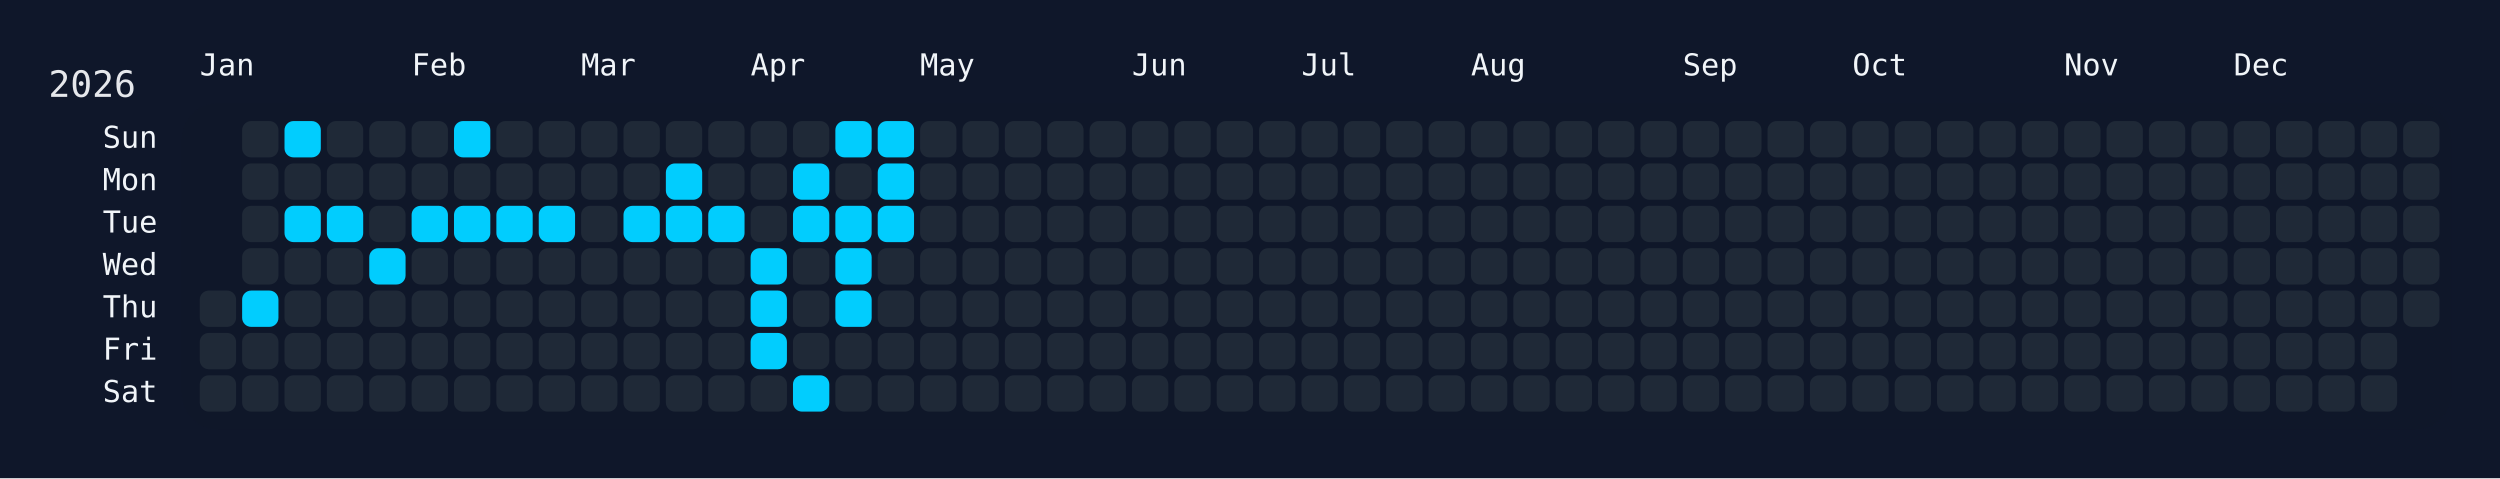
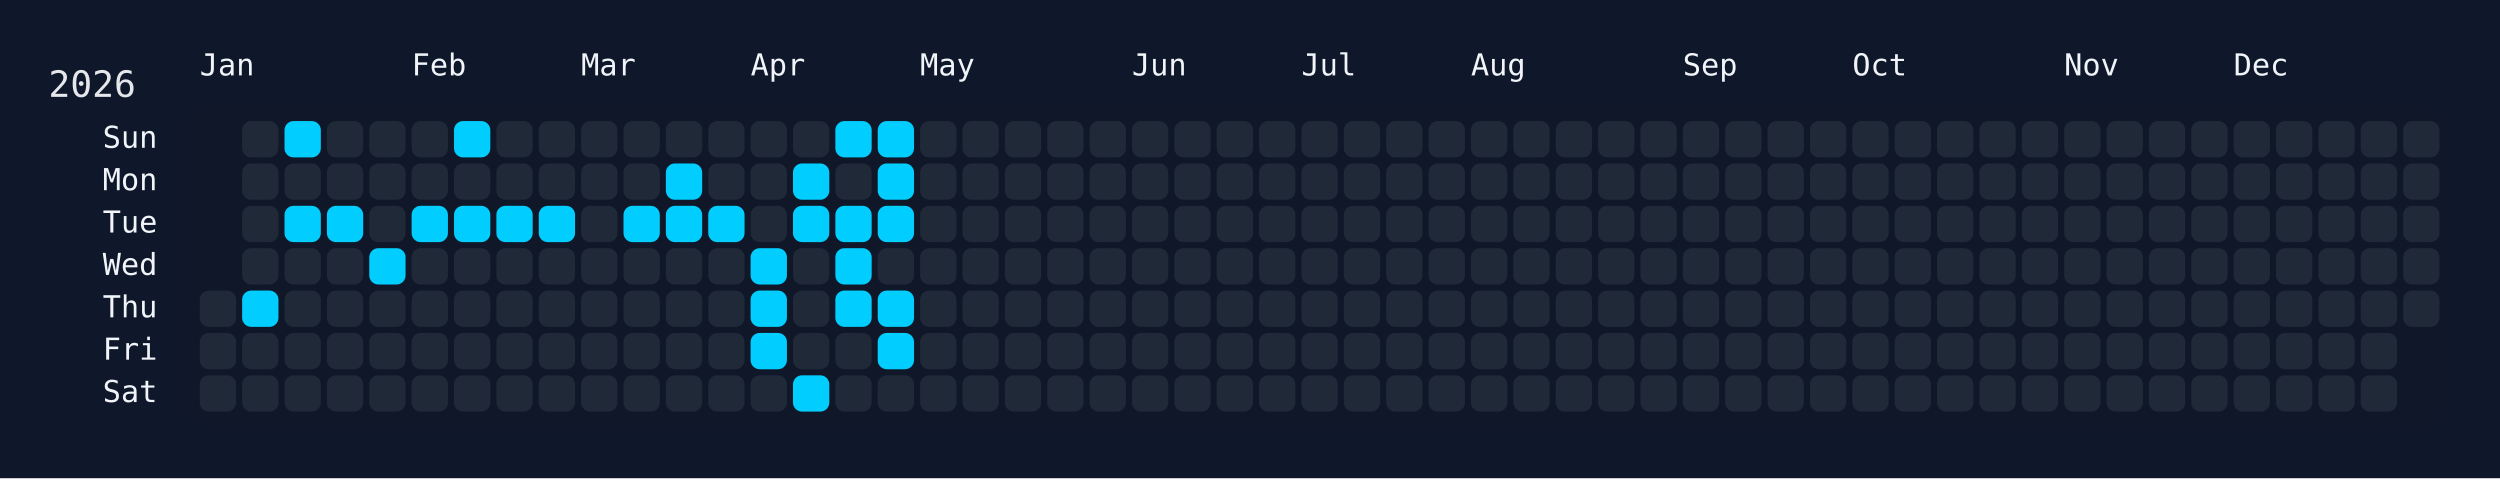
<svg xmlns="http://www.w3.org/2000/svg" width="826" height="158" viewBox="0 0 826 158">
  <rect width="826" height="158" fill="#0f172a" />
  <rect x="60" y="34" width="750" height="108" rx="12" ry="12" fill="rgba(15, 23, 42, 0.8)" />
  <text x="16" y="32" font-size="12" fill="#e5e7eb" font-family="JetBrains Mono, ui-monospace, SFMono-Regular, Menlo, Monaco, Consolas, monospace">2026</text>
  <text x="66" y="18" font-size="10" fill="#f1f5f9" font-family="JetBrains Mono, ui-monospace, SFMono-Regular, Menlo, Monaco, Consolas, monospace" dominant-baseline="hanging">Jan</text>
  <text x="136" y="18" font-size="10" fill="#f1f5f9" font-family="JetBrains Mono, ui-monospace, SFMono-Regular, Menlo, Monaco, Consolas, monospace" dominant-baseline="hanging">Feb</text>
  <text x="192" y="18" font-size="10" fill="#f1f5f9" font-family="JetBrains Mono, ui-monospace, SFMono-Regular, Menlo, Monaco, Consolas, monospace" dominant-baseline="hanging">Mar</text>
  <text x="248" y="18" font-size="10" fill="#f1f5f9" font-family="JetBrains Mono, ui-monospace, SFMono-Regular, Menlo, Monaco, Consolas, monospace" dominant-baseline="hanging">Apr</text>
  <text x="304" y="18" font-size="10" fill="#f1f5f9" font-family="JetBrains Mono, ui-monospace, SFMono-Regular, Menlo, Monaco, Consolas, monospace" dominant-baseline="hanging">May</text>
  <text x="374" y="18" font-size="10" fill="#f1f5f9" font-family="JetBrains Mono, ui-monospace, SFMono-Regular, Menlo, Monaco, Consolas, monospace" dominant-baseline="hanging">Jun</text>
  <text x="430" y="18" font-size="10" fill="#f1f5f9" font-family="JetBrains Mono, ui-monospace, SFMono-Regular, Menlo, Monaco, Consolas, monospace" dominant-baseline="hanging">Jul</text>
  <text x="486" y="18" font-size="10" fill="#f1f5f9" font-family="JetBrains Mono, ui-monospace, SFMono-Regular, Menlo, Monaco, Consolas, monospace" dominant-baseline="hanging">Aug</text>
  <text x="556" y="18" font-size="10" fill="#f1f5f9" font-family="JetBrains Mono, ui-monospace, SFMono-Regular, Menlo, Monaco, Consolas, monospace" dominant-baseline="hanging">Sep</text>
  <text x="612" y="18" font-size="10" fill="#f1f5f9" font-family="JetBrains Mono, ui-monospace, SFMono-Regular, Menlo, Monaco, Consolas, monospace" dominant-baseline="hanging">Oct</text>
  <text x="682" y="18" font-size="10" fill="#f1f5f9" font-family="JetBrains Mono, ui-monospace, SFMono-Regular, Menlo, Monaco, Consolas, monospace" dominant-baseline="hanging">Nov</text>
  <text x="738" y="18" font-size="10" fill="#f1f5f9" font-family="JetBrains Mono, ui-monospace, SFMono-Regular, Menlo, Monaco, Consolas, monospace" dominant-baseline="hanging">Dec</text>
  <text x="52" y="46.0" font-size="10" fill="#f1f5f9" font-family="JetBrains Mono, ui-monospace, SFMono-Regular, Menlo, Monaco, Consolas, monospace" text-anchor="end" dominant-baseline="middle">Sun</text>
  <text x="52" y="60.0" font-size="10" fill="#f1f5f9" font-family="JetBrains Mono, ui-monospace, SFMono-Regular, Menlo, Monaco, Consolas, monospace" text-anchor="end" dominant-baseline="middle">Mon</text>
  <text x="52" y="74.0" font-size="10" fill="#f1f5f9" font-family="JetBrains Mono, ui-monospace, SFMono-Regular, Menlo, Monaco, Consolas, monospace" text-anchor="end" dominant-baseline="middle">Tue</text>
  <text x="52" y="88.0" font-size="10" fill="#f1f5f9" font-family="JetBrains Mono, ui-monospace, SFMono-Regular, Menlo, Monaco, Consolas, monospace" text-anchor="end" dominant-baseline="middle">Wed</text>
  <text x="52" y="102.0" font-size="10" fill="#f1f5f9" font-family="JetBrains Mono, ui-monospace, SFMono-Regular, Menlo, Monaco, Consolas, monospace" text-anchor="end" dominant-baseline="middle">Thu</text>
  <text x="52" y="116.0" font-size="10" fill="#f1f5f9" font-family="JetBrains Mono, ui-monospace, SFMono-Regular, Menlo, Monaco, Consolas, monospace" text-anchor="end" dominant-baseline="middle">Fri</text>
  <text x="52" y="130.0" font-size="10" fill="#f1f5f9" font-family="JetBrains Mono, ui-monospace, SFMono-Regular, Menlo, Monaco, Consolas, monospace" text-anchor="end" dominant-baseline="middle">Sat</text>
  <g transform="translate(66,40)">
    <rect x="0" y="56" width="12" height="12" rx="3" ry="3" fill="#1f2937" data-date="2026-01-01" />
    <rect x="0" y="70" width="12" height="12" rx="3" ry="3" fill="#1f2937" data-date="2026-01-02" />
    <rect x="0" y="84" width="12" height="12" rx="3" ry="3" fill="#1f2937" data-date="2026-01-03" />
    <rect x="14" y="0" width="12" height="12" rx="3" ry="3" fill="#1f2937" data-date="2026-01-04" />
    <rect x="14" y="14" width="12" height="12" rx="3" ry="3" fill="#1f2937" data-date="2026-01-05" />
    <rect x="14" y="28" width="12" height="12" rx="3" ry="3" fill="#1f2937" data-date="2026-01-06" />
    <rect x="14" y="42" width="12" height="12" rx="3" ry="3" fill="#1f2937" data-date="2026-01-07" />
    <rect x="14" y="56" width="12" height="12" rx="3" ry="3" fill="#01cdfe" data-date="2026-01-08" />
    <rect x="14" y="70" width="12" height="12" rx="3" ry="3" fill="#1f2937" data-date="2026-01-09" />
    <rect x="14" y="84" width="12" height="12" rx="3" ry="3" fill="#1f2937" data-date="2026-01-10" />
    <rect x="28" y="0" width="12" height="12" rx="3" ry="3" fill="#01cdfe" data-date="2026-01-11" />
    <rect x="28" y="14" width="12" height="12" rx="3" ry="3" fill="#1f2937" data-date="2026-01-12" />
    <rect x="28" y="28" width="12" height="12" rx="3" ry="3" fill="#01cdfe" data-date="2026-01-13" />
    <rect x="28" y="42" width="12" height="12" rx="3" ry="3" fill="#1f2937" data-date="2026-01-14" />
    <rect x="28" y="56" width="12" height="12" rx="3" ry="3" fill="#1f2937" data-date="2026-01-15" />
    <rect x="28" y="70" width="12" height="12" rx="3" ry="3" fill="#1f2937" data-date="2026-01-16" />
    <rect x="28" y="84" width="12" height="12" rx="3" ry="3" fill="#1f2937" data-date="2026-01-17" />
    <rect x="42" y="0" width="12" height="12" rx="3" ry="3" fill="#1f2937" data-date="2026-01-18" />
    <rect x="42" y="14" width="12" height="12" rx="3" ry="3" fill="#1f2937" data-date="2026-01-19" />
    <rect x="42" y="28" width="12" height="12" rx="3" ry="3" fill="#01cdfe" data-date="2026-01-20" />
    <rect x="42" y="42" width="12" height="12" rx="3" ry="3" fill="#1f2937" data-date="2026-01-21" />
    <rect x="42" y="56" width="12" height="12" rx="3" ry="3" fill="#1f2937" data-date="2026-01-22" />
    <rect x="42" y="70" width="12" height="12" rx="3" ry="3" fill="#1f2937" data-date="2026-01-23" />
    <rect x="42" y="84" width="12" height="12" rx="3" ry="3" fill="#1f2937" data-date="2026-01-24" />
    <rect x="56" y="0" width="12" height="12" rx="3" ry="3" fill="#1f2937" data-date="2026-01-25" />
    <rect x="56" y="14" width="12" height="12" rx="3" ry="3" fill="#1f2937" data-date="2026-01-26" />
    <rect x="56" y="28" width="12" height="12" rx="3" ry="3" fill="#1f2937" data-date="2026-01-27" />
    <rect x="56" y="42" width="12" height="12" rx="3" ry="3" fill="#01cdfe" data-date="2026-01-28" />
    <rect x="56" y="56" width="12" height="12" rx="3" ry="3" fill="#1f2937" data-date="2026-01-29" />
    <rect x="56" y="70" width="12" height="12" rx="3" ry="3" fill="#1f2937" data-date="2026-01-30" />
    <rect x="56" y="84" width="12" height="12" rx="3" ry="3" fill="#1f2937" data-date="2026-01-31" />
    <rect x="70" y="0" width="12" height="12" rx="3" ry="3" fill="#1f2937" data-date="2026-02-01" />
    <rect x="70" y="14" width="12" height="12" rx="3" ry="3" fill="#1f2937" data-date="2026-02-02" />
    <rect x="70" y="28" width="12" height="12" rx="3" ry="3" fill="#01cdfe" data-date="2026-02-03" />
    <rect x="70" y="42" width="12" height="12" rx="3" ry="3" fill="#1f2937" data-date="2026-02-04" />
    <rect x="70" y="56" width="12" height="12" rx="3" ry="3" fill="#1f2937" data-date="2026-02-05" />
    <rect x="70" y="70" width="12" height="12" rx="3" ry="3" fill="#1f2937" data-date="2026-02-06" />
    <rect x="70" y="84" width="12" height="12" rx="3" ry="3" fill="#1f2937" data-date="2026-02-07" />
    <rect x="84" y="0" width="12" height="12" rx="3" ry="3" fill="#01cdfe" data-date="2026-02-08" />
    <rect x="84" y="14" width="12" height="12" rx="3" ry="3" fill="#1f2937" data-date="2026-02-09" />
    <rect x="84" y="28" width="12" height="12" rx="3" ry="3" fill="#01cdfe" data-date="2026-02-10" />
    <rect x="84" y="42" width="12" height="12" rx="3" ry="3" fill="#1f2937" data-date="2026-02-11" />
    <rect x="84" y="56" width="12" height="12" rx="3" ry="3" fill="#1f2937" data-date="2026-02-12" />
    <rect x="84" y="70" width="12" height="12" rx="3" ry="3" fill="#1f2937" data-date="2026-02-13" />
    <rect x="84" y="84" width="12" height="12" rx="3" ry="3" fill="#1f2937" data-date="2026-02-14" />
    <rect x="98" y="0" width="12" height="12" rx="3" ry="3" fill="#1f2937" data-date="2026-02-15" />
    <rect x="98" y="14" width="12" height="12" rx="3" ry="3" fill="#1f2937" data-date="2026-02-16" />
    <rect x="98" y="28" width="12" height="12" rx="3" ry="3" fill="#01cdfe" data-date="2026-02-17" />
    <rect x="98" y="42" width="12" height="12" rx="3" ry="3" fill="#1f2937" data-date="2026-02-18" />
    <rect x="98" y="56" width="12" height="12" rx="3" ry="3" fill="#1f2937" data-date="2026-02-19" />
    <rect x="98" y="70" width="12" height="12" rx="3" ry="3" fill="#1f2937" data-date="2026-02-20" />
    <rect x="98" y="84" width="12" height="12" rx="3" ry="3" fill="#1f2937" data-date="2026-02-21" />
    <rect x="112" y="0" width="12" height="12" rx="3" ry="3" fill="#1f2937" data-date="2026-02-22" />
    <rect x="112" y="14" width="12" height="12" rx="3" ry="3" fill="#1f2937" data-date="2026-02-23" />
    <rect x="112" y="28" width="12" height="12" rx="3" ry="3" fill="#01cdfe" data-date="2026-02-24" />
    <rect x="112" y="42" width="12" height="12" rx="3" ry="3" fill="#1f2937" data-date="2026-02-25" />
    <rect x="112" y="56" width="12" height="12" rx="3" ry="3" fill="#1f2937" data-date="2026-02-26" />
    <rect x="112" y="70" width="12" height="12" rx="3" ry="3" fill="#1f2937" data-date="2026-02-27" />
    <rect x="112" y="84" width="12" height="12" rx="3" ry="3" fill="#1f2937" data-date="2026-02-28" />
    <rect x="126" y="0" width="12" height="12" rx="3" ry="3" fill="#1f2937" data-date="2026-03-01" />
    <rect x="126" y="14" width="12" height="12" rx="3" ry="3" fill="#1f2937" data-date="2026-03-02" />
    <rect x="126" y="28" width="12" height="12" rx="3" ry="3" fill="#1f2937" data-date="2026-03-03" />
    <rect x="126" y="42" width="12" height="12" rx="3" ry="3" fill="#1f2937" data-date="2026-03-04" />
    <rect x="126" y="56" width="12" height="12" rx="3" ry="3" fill="#1f2937" data-date="2026-03-05" />
    <rect x="126" y="70" width="12" height="12" rx="3" ry="3" fill="#1f2937" data-date="2026-03-06" />
    <rect x="126" y="84" width="12" height="12" rx="3" ry="3" fill="#1f2937" data-date="2026-03-07" />
    <rect x="140" y="0" width="12" height="12" rx="3" ry="3" fill="#1f2937" data-date="2026-03-08" />
    <rect x="140" y="14" width="12" height="12" rx="3" ry="3" fill="#1f2937" data-date="2026-03-09" />
    <rect x="140" y="28" width="12" height="12" rx="3" ry="3" fill="#01cdfe" data-date="2026-03-10" />
    <rect x="140" y="42" width="12" height="12" rx="3" ry="3" fill="#1f2937" data-date="2026-03-11" />
    <rect x="140" y="56" width="12" height="12" rx="3" ry="3" fill="#1f2937" data-date="2026-03-12" />
    <rect x="140" y="70" width="12" height="12" rx="3" ry="3" fill="#1f2937" data-date="2026-03-13" />
    <rect x="140" y="84" width="12" height="12" rx="3" ry="3" fill="#1f2937" data-date="2026-03-14" />
    <rect x="154" y="0" width="12" height="12" rx="3" ry="3" fill="#1f2937" data-date="2026-03-15" />
    <rect x="154" y="14" width="12" height="12" rx="3" ry="3" fill="#01cdfe" data-date="2026-03-16" />
    <rect x="154" y="28" width="12" height="12" rx="3" ry="3" fill="#01cdfe" data-date="2026-03-17" />
    <rect x="154" y="42" width="12" height="12" rx="3" ry="3" fill="#1f2937" data-date="2026-03-18" />
    <rect x="154" y="56" width="12" height="12" rx="3" ry="3" fill="#1f2937" data-date="2026-03-19" />
    <rect x="154" y="70" width="12" height="12" rx="3" ry="3" fill="#1f2937" data-date="2026-03-20" />
    <rect x="154" y="84" width="12" height="12" rx="3" ry="3" fill="#1f2937" data-date="2026-03-21" />
    <rect x="168" y="0" width="12" height="12" rx="3" ry="3" fill="#1f2937" data-date="2026-03-22" />
    <rect x="168" y="14" width="12" height="12" rx="3" ry="3" fill="#1f2937" data-date="2026-03-23" />
    <rect x="168" y="28" width="12" height="12" rx="3" ry="3" fill="#01cdfe" data-date="2026-03-24" />
    <rect x="168" y="42" width="12" height="12" rx="3" ry="3" fill="#1f2937" data-date="2026-03-25" />
    <rect x="168" y="56" width="12" height="12" rx="3" ry="3" fill="#1f2937" data-date="2026-03-26" />
    <rect x="168" y="70" width="12" height="12" rx="3" ry="3" fill="#1f2937" data-date="2026-03-27" />
    <rect x="168" y="84" width="12" height="12" rx="3" ry="3" fill="#1f2937" data-date="2026-03-28" />
    <rect x="182" y="0" width="12" height="12" rx="3" ry="3" fill="#1f2937" data-date="2026-03-29" />
    <rect x="182" y="14" width="12" height="12" rx="3" ry="3" fill="#1f2937" data-date="2026-03-30" />
    <rect x="182" y="28" width="12" height="12" rx="3" ry="3" fill="#1f2937" data-date="2026-03-31" />
    <rect x="182" y="42" width="12" height="12" rx="3" ry="3" fill="#01cdfe" data-date="2026-04-01" />
    <rect x="182" y="56" width="12" height="12" rx="3" ry="3" fill="#01cdfe" data-date="2026-04-02" />
    <rect x="182" y="70" width="12" height="12" rx="3" ry="3" fill="#01cdfe" data-date="2026-04-03" />
    <rect x="182" y="84" width="12" height="12" rx="3" ry="3" fill="#1f2937" data-date="2026-04-04" />
    <rect x="196" y="0" width="12" height="12" rx="3" ry="3" fill="#1f2937" data-date="2026-04-05" />
    <rect x="196" y="14" width="12" height="12" rx="3" ry="3" fill="#01cdfe" data-date="2026-04-06" />
    <rect x="196" y="28" width="12" height="12" rx="3" ry="3" fill="#01cdfe" data-date="2026-04-07" />
    <rect x="196" y="42" width="12" height="12" rx="3" ry="3" fill="#1f2937" data-date="2026-04-08" />
    <rect x="196" y="56" width="12" height="12" rx="3" ry="3" fill="#1f2937" data-date="2026-04-09" />
    <rect x="196" y="70" width="12" height="12" rx="3" ry="3" fill="#1f2937" data-date="2026-04-10" />
    <rect x="196" y="84" width="12" height="12" rx="3" ry="3" fill="#01cdfe" data-date="2026-04-11" />
    <rect x="210" y="0" width="12" height="12" rx="3" ry="3" fill="#01cdfe" data-date="2026-04-12" />
    <rect x="210" y="14" width="12" height="12" rx="3" ry="3" fill="#1f2937" data-date="2026-04-13" />
    <rect x="210" y="28" width="12" height="12" rx="3" ry="3" fill="#01cdfe" data-date="2026-04-14" />
    <rect x="210" y="42" width="12" height="12" rx="3" ry="3" fill="#01cdfe" data-date="2026-04-15" />
    <rect x="210" y="56" width="12" height="12" rx="3" ry="3" fill="#01cdfe" data-date="2026-04-16" />
    <rect x="210" y="70" width="12" height="12" rx="3" ry="3" fill="#1f2937" data-date="2026-04-17" />
    <rect x="210" y="84" width="12" height="12" rx="3" ry="3" fill="#1f2937" data-date="2026-04-18" />
    <rect x="224" y="0" width="12" height="12" rx="3" ry="3" fill="#01cdfe" data-date="2026-04-19" />
    <rect x="224" y="14" width="12" height="12" rx="3" ry="3" fill="#01cdfe" data-date="2026-04-20" />
    <rect x="224" y="28" width="12" height="12" rx="3" ry="3" fill="#01cdfe" data-date="2026-04-21" />
    <rect x="224" y="42" width="12" height="12" rx="3" ry="3" fill="#1f2937" data-date="2026-04-22" />
-     <rect x="224" y="56" width="12" height="12" rx="3" ry="3" fill="#1f2937" data-date="2026-04-23" />
-     <rect x="224" y="70" width="12" height="12" rx="3" ry="3" fill="#1f2937" data-date="2026-04-24" />
+     <rect x="224" y="56" width="12" height="12" rx="3" ry="3" fill="#01cdfe" data-date="2026-04-23" />
+     <rect x="224" y="70" width="12" height="12" rx="3" ry="3" fill="#01cdfe" data-date="2026-04-24" />
    <rect x="224" y="84" width="12" height="12" rx="3" ry="3" fill="#1f2937" data-date="2026-04-25" />
    <rect x="238" y="0" width="12" height="12" rx="3" ry="3" fill="#1f2937" data-date="2026-04-26" />
    <rect x="238" y="14" width="12" height="12" rx="3" ry="3" fill="#1f2937" data-date="2026-04-27" />
    <rect x="238" y="28" width="12" height="12" rx="3" ry="3" fill="#1f2937" data-date="2026-04-28" />
    <rect x="238" y="42" width="12" height="12" rx="3" ry="3" fill="#1f2937" data-date="2026-04-29" />
    <rect x="238" y="56" width="12" height="12" rx="3" ry="3" fill="#1f2937" data-date="2026-04-30" />
    <rect x="238" y="70" width="12" height="12" rx="3" ry="3" fill="#1f2937" data-date="2026-05-01" />
    <rect x="238" y="84" width="12" height="12" rx="3" ry="3" fill="#1f2937" data-date="2026-05-02" />
    <rect x="252" y="0" width="12" height="12" rx="3" ry="3" fill="#1f2937" data-date="2026-05-03" />
    <rect x="252" y="14" width="12" height="12" rx="3" ry="3" fill="#1f2937" data-date="2026-05-04" />
    <rect x="252" y="28" width="12" height="12" rx="3" ry="3" fill="#1f2937" data-date="2026-05-05" />
    <rect x="252" y="42" width="12" height="12" rx="3" ry="3" fill="#1f2937" data-date="2026-05-06" />
    <rect x="252" y="56" width="12" height="12" rx="3" ry="3" fill="#1f2937" data-date="2026-05-07" />
    <rect x="252" y="70" width="12" height="12" rx="3" ry="3" fill="#1f2937" data-date="2026-05-08" />
    <rect x="252" y="84" width="12" height="12" rx="3" ry="3" fill="#1f2937" data-date="2026-05-09" />
    <rect x="266" y="0" width="12" height="12" rx="3" ry="3" fill="#1f2937" data-date="2026-05-10" />
    <rect x="266" y="14" width="12" height="12" rx="3" ry="3" fill="#1f2937" data-date="2026-05-11" />
    <rect x="266" y="28" width="12" height="12" rx="3" ry="3" fill="#1f2937" data-date="2026-05-12" />
    <rect x="266" y="42" width="12" height="12" rx="3" ry="3" fill="#1f2937" data-date="2026-05-13" />
    <rect x="266" y="56" width="12" height="12" rx="3" ry="3" fill="#1f2937" data-date="2026-05-14" />
    <rect x="266" y="70" width="12" height="12" rx="3" ry="3" fill="#1f2937" data-date="2026-05-15" />
    <rect x="266" y="84" width="12" height="12" rx="3" ry="3" fill="#1f2937" data-date="2026-05-16" />
    <rect x="280" y="0" width="12" height="12" rx="3" ry="3" fill="#1f2937" data-date="2026-05-17" />
    <rect x="280" y="14" width="12" height="12" rx="3" ry="3" fill="#1f2937" data-date="2026-05-18" />
    <rect x="280" y="28" width="12" height="12" rx="3" ry="3" fill="#1f2937" data-date="2026-05-19" />
    <rect x="280" y="42" width="12" height="12" rx="3" ry="3" fill="#1f2937" data-date="2026-05-20" />
    <rect x="280" y="56" width="12" height="12" rx="3" ry="3" fill="#1f2937" data-date="2026-05-21" />
    <rect x="280" y="70" width="12" height="12" rx="3" ry="3" fill="#1f2937" data-date="2026-05-22" />
    <rect x="280" y="84" width="12" height="12" rx="3" ry="3" fill="#1f2937" data-date="2026-05-23" />
    <rect x="294" y="0" width="12" height="12" rx="3" ry="3" fill="#1f2937" data-date="2026-05-24" />
    <rect x="294" y="14" width="12" height="12" rx="3" ry="3" fill="#1f2937" data-date="2026-05-25" />
    <rect x="294" y="28" width="12" height="12" rx="3" ry="3" fill="#1f2937" data-date="2026-05-26" />
    <rect x="294" y="42" width="12" height="12" rx="3" ry="3" fill="#1f2937" data-date="2026-05-27" />
    <rect x="294" y="56" width="12" height="12" rx="3" ry="3" fill="#1f2937" data-date="2026-05-28" />
    <rect x="294" y="70" width="12" height="12" rx="3" ry="3" fill="#1f2937" data-date="2026-05-29" />
    <rect x="294" y="84" width="12" height="12" rx="3" ry="3" fill="#1f2937" data-date="2026-05-30" />
    <rect x="308" y="0" width="12" height="12" rx="3" ry="3" fill="#1f2937" data-date="2026-05-31" />
    <rect x="308" y="14" width="12" height="12" rx="3" ry="3" fill="#1f2937" data-date="2026-06-01" />
    <rect x="308" y="28" width="12" height="12" rx="3" ry="3" fill="#1f2937" data-date="2026-06-02" />
    <rect x="308" y="42" width="12" height="12" rx="3" ry="3" fill="#1f2937" data-date="2026-06-03" />
    <rect x="308" y="56" width="12" height="12" rx="3" ry="3" fill="#1f2937" data-date="2026-06-04" />
    <rect x="308" y="70" width="12" height="12" rx="3" ry="3" fill="#1f2937" data-date="2026-06-05" />
    <rect x="308" y="84" width="12" height="12" rx="3" ry="3" fill="#1f2937" data-date="2026-06-06" />
    <rect x="322" y="0" width="12" height="12" rx="3" ry="3" fill="#1f2937" data-date="2026-06-07" />
    <rect x="322" y="14" width="12" height="12" rx="3" ry="3" fill="#1f2937" data-date="2026-06-08" />
    <rect x="322" y="28" width="12" height="12" rx="3" ry="3" fill="#1f2937" data-date="2026-06-09" />
    <rect x="322" y="42" width="12" height="12" rx="3" ry="3" fill="#1f2937" data-date="2026-06-10" />
    <rect x="322" y="56" width="12" height="12" rx="3" ry="3" fill="#1f2937" data-date="2026-06-11" />
    <rect x="322" y="70" width="12" height="12" rx="3" ry="3" fill="#1f2937" data-date="2026-06-12" />
    <rect x="322" y="84" width="12" height="12" rx="3" ry="3" fill="#1f2937" data-date="2026-06-13" />
    <rect x="336" y="0" width="12" height="12" rx="3" ry="3" fill="#1f2937" data-date="2026-06-14" />
    <rect x="336" y="14" width="12" height="12" rx="3" ry="3" fill="#1f2937" data-date="2026-06-15" />
    <rect x="336" y="28" width="12" height="12" rx="3" ry="3" fill="#1f2937" data-date="2026-06-16" />
    <rect x="336" y="42" width="12" height="12" rx="3" ry="3" fill="#1f2937" data-date="2026-06-17" />
    <rect x="336" y="56" width="12" height="12" rx="3" ry="3" fill="#1f2937" data-date="2026-06-18" />
    <rect x="336" y="70" width="12" height="12" rx="3" ry="3" fill="#1f2937" data-date="2026-06-19" />
    <rect x="336" y="84" width="12" height="12" rx="3" ry="3" fill="#1f2937" data-date="2026-06-20" />
    <rect x="350" y="0" width="12" height="12" rx="3" ry="3" fill="#1f2937" data-date="2026-06-21" />
    <rect x="350" y="14" width="12" height="12" rx="3" ry="3" fill="#1f2937" data-date="2026-06-22" />
    <rect x="350" y="28" width="12" height="12" rx="3" ry="3" fill="#1f2937" data-date="2026-06-23" />
    <rect x="350" y="42" width="12" height="12" rx="3" ry="3" fill="#1f2937" data-date="2026-06-24" />
    <rect x="350" y="56" width="12" height="12" rx="3" ry="3" fill="#1f2937" data-date="2026-06-25" />
    <rect x="350" y="70" width="12" height="12" rx="3" ry="3" fill="#1f2937" data-date="2026-06-26" />
    <rect x="350" y="84" width="12" height="12" rx="3" ry="3" fill="#1f2937" data-date="2026-06-27" />
    <rect x="364" y="0" width="12" height="12" rx="3" ry="3" fill="#1f2937" data-date="2026-06-28" />
    <rect x="364" y="14" width="12" height="12" rx="3" ry="3" fill="#1f2937" data-date="2026-06-29" />
    <rect x="364" y="28" width="12" height="12" rx="3" ry="3" fill="#1f2937" data-date="2026-06-30" />
    <rect x="364" y="42" width="12" height="12" rx="3" ry="3" fill="#1f2937" data-date="2026-07-01" />
    <rect x="364" y="56" width="12" height="12" rx="3" ry="3" fill="#1f2937" data-date="2026-07-02" />
    <rect x="364" y="70" width="12" height="12" rx="3" ry="3" fill="#1f2937" data-date="2026-07-03" />
    <rect x="364" y="84" width="12" height="12" rx="3" ry="3" fill="#1f2937" data-date="2026-07-04" />
    <rect x="378" y="0" width="12" height="12" rx="3" ry="3" fill="#1f2937" data-date="2026-07-05" />
    <rect x="378" y="14" width="12" height="12" rx="3" ry="3" fill="#1f2937" data-date="2026-07-06" />
    <rect x="378" y="28" width="12" height="12" rx="3" ry="3" fill="#1f2937" data-date="2026-07-07" />
    <rect x="378" y="42" width="12" height="12" rx="3" ry="3" fill="#1f2937" data-date="2026-07-08" />
    <rect x="378" y="56" width="12" height="12" rx="3" ry="3" fill="#1f2937" data-date="2026-07-09" />
    <rect x="378" y="70" width="12" height="12" rx="3" ry="3" fill="#1f2937" data-date="2026-07-10" />
    <rect x="378" y="84" width="12" height="12" rx="3" ry="3" fill="#1f2937" data-date="2026-07-11" />
    <rect x="392" y="0" width="12" height="12" rx="3" ry="3" fill="#1f2937" data-date="2026-07-12" />
    <rect x="392" y="14" width="12" height="12" rx="3" ry="3" fill="#1f2937" data-date="2026-07-13" />
    <rect x="392" y="28" width="12" height="12" rx="3" ry="3" fill="#1f2937" data-date="2026-07-14" />
    <rect x="392" y="42" width="12" height="12" rx="3" ry="3" fill="#1f2937" data-date="2026-07-15" />
    <rect x="392" y="56" width="12" height="12" rx="3" ry="3" fill="#1f2937" data-date="2026-07-16" />
    <rect x="392" y="70" width="12" height="12" rx="3" ry="3" fill="#1f2937" data-date="2026-07-17" />
    <rect x="392" y="84" width="12" height="12" rx="3" ry="3" fill="#1f2937" data-date="2026-07-18" />
    <rect x="406" y="0" width="12" height="12" rx="3" ry="3" fill="#1f2937" data-date="2026-07-19" />
    <rect x="406" y="14" width="12" height="12" rx="3" ry="3" fill="#1f2937" data-date="2026-07-20" />
    <rect x="406" y="28" width="12" height="12" rx="3" ry="3" fill="#1f2937" data-date="2026-07-21" />
    <rect x="406" y="42" width="12" height="12" rx="3" ry="3" fill="#1f2937" data-date="2026-07-22" />
    <rect x="406" y="56" width="12" height="12" rx="3" ry="3" fill="#1f2937" data-date="2026-07-23" />
    <rect x="406" y="70" width="12" height="12" rx="3" ry="3" fill="#1f2937" data-date="2026-07-24" />
    <rect x="406" y="84" width="12" height="12" rx="3" ry="3" fill="#1f2937" data-date="2026-07-25" />
    <rect x="420" y="0" width="12" height="12" rx="3" ry="3" fill="#1f2937" data-date="2026-07-26" />
    <rect x="420" y="14" width="12" height="12" rx="3" ry="3" fill="#1f2937" data-date="2026-07-27" />
    <rect x="420" y="28" width="12" height="12" rx="3" ry="3" fill="#1f2937" data-date="2026-07-28" />
    <rect x="420" y="42" width="12" height="12" rx="3" ry="3" fill="#1f2937" data-date="2026-07-29" />
    <rect x="420" y="56" width="12" height="12" rx="3" ry="3" fill="#1f2937" data-date="2026-07-30" />
    <rect x="420" y="70" width="12" height="12" rx="3" ry="3" fill="#1f2937" data-date="2026-07-31" />
    <rect x="420" y="84" width="12" height="12" rx="3" ry="3" fill="#1f2937" data-date="2026-08-01" />
    <rect x="434" y="0" width="12" height="12" rx="3" ry="3" fill="#1f2937" data-date="2026-08-02" />
    <rect x="434" y="14" width="12" height="12" rx="3" ry="3" fill="#1f2937" data-date="2026-08-03" />
    <rect x="434" y="28" width="12" height="12" rx="3" ry="3" fill="#1f2937" data-date="2026-08-04" />
    <rect x="434" y="42" width="12" height="12" rx="3" ry="3" fill="#1f2937" data-date="2026-08-05" />
    <rect x="434" y="56" width="12" height="12" rx="3" ry="3" fill="#1f2937" data-date="2026-08-06" />
    <rect x="434" y="70" width="12" height="12" rx="3" ry="3" fill="#1f2937" data-date="2026-08-07" />
    <rect x="434" y="84" width="12" height="12" rx="3" ry="3" fill="#1f2937" data-date="2026-08-08" />
    <rect x="448" y="0" width="12" height="12" rx="3" ry="3" fill="#1f2937" data-date="2026-08-09" />
    <rect x="448" y="14" width="12" height="12" rx="3" ry="3" fill="#1f2937" data-date="2026-08-10" />
    <rect x="448" y="28" width="12" height="12" rx="3" ry="3" fill="#1f2937" data-date="2026-08-11" />
    <rect x="448" y="42" width="12" height="12" rx="3" ry="3" fill="#1f2937" data-date="2026-08-12" />
    <rect x="448" y="56" width="12" height="12" rx="3" ry="3" fill="#1f2937" data-date="2026-08-13" />
    <rect x="448" y="70" width="12" height="12" rx="3" ry="3" fill="#1f2937" data-date="2026-08-14" />
    <rect x="448" y="84" width="12" height="12" rx="3" ry="3" fill="#1f2937" data-date="2026-08-15" />
    <rect x="462" y="0" width="12" height="12" rx="3" ry="3" fill="#1f2937" data-date="2026-08-16" />
    <rect x="462" y="14" width="12" height="12" rx="3" ry="3" fill="#1f2937" data-date="2026-08-17" />
    <rect x="462" y="28" width="12" height="12" rx="3" ry="3" fill="#1f2937" data-date="2026-08-18" />
    <rect x="462" y="42" width="12" height="12" rx="3" ry="3" fill="#1f2937" data-date="2026-08-19" />
    <rect x="462" y="56" width="12" height="12" rx="3" ry="3" fill="#1f2937" data-date="2026-08-20" />
    <rect x="462" y="70" width="12" height="12" rx="3" ry="3" fill="#1f2937" data-date="2026-08-21" />
    <rect x="462" y="84" width="12" height="12" rx="3" ry="3" fill="#1f2937" data-date="2026-08-22" />
    <rect x="476" y="0" width="12" height="12" rx="3" ry="3" fill="#1f2937" data-date="2026-08-23" />
    <rect x="476" y="14" width="12" height="12" rx="3" ry="3" fill="#1f2937" data-date="2026-08-24" />
    <rect x="476" y="28" width="12" height="12" rx="3" ry="3" fill="#1f2937" data-date="2026-08-25" />
    <rect x="476" y="42" width="12" height="12" rx="3" ry="3" fill="#1f2937" data-date="2026-08-26" />
    <rect x="476" y="56" width="12" height="12" rx="3" ry="3" fill="#1f2937" data-date="2026-08-27" />
    <rect x="476" y="70" width="12" height="12" rx="3" ry="3" fill="#1f2937" data-date="2026-08-28" />
    <rect x="476" y="84" width="12" height="12" rx="3" ry="3" fill="#1f2937" data-date="2026-08-29" />
    <rect x="490" y="0" width="12" height="12" rx="3" ry="3" fill="#1f2937" data-date="2026-08-30" />
    <rect x="490" y="14" width="12" height="12" rx="3" ry="3" fill="#1f2937" data-date="2026-08-31" />
    <rect x="490" y="28" width="12" height="12" rx="3" ry="3" fill="#1f2937" data-date="2026-09-01" />
    <rect x="490" y="42" width="12" height="12" rx="3" ry="3" fill="#1f2937" data-date="2026-09-02" />
    <rect x="490" y="56" width="12" height="12" rx="3" ry="3" fill="#1f2937" data-date="2026-09-03" />
    <rect x="490" y="70" width="12" height="12" rx="3" ry="3" fill="#1f2937" data-date="2026-09-04" />
    <rect x="490" y="84" width="12" height="12" rx="3" ry="3" fill="#1f2937" data-date="2026-09-05" />
    <rect x="504" y="0" width="12" height="12" rx="3" ry="3" fill="#1f2937" data-date="2026-09-06" />
    <rect x="504" y="14" width="12" height="12" rx="3" ry="3" fill="#1f2937" data-date="2026-09-07" />
    <rect x="504" y="28" width="12" height="12" rx="3" ry="3" fill="#1f2937" data-date="2026-09-08" />
    <rect x="504" y="42" width="12" height="12" rx="3" ry="3" fill="#1f2937" data-date="2026-09-09" />
    <rect x="504" y="56" width="12" height="12" rx="3" ry="3" fill="#1f2937" data-date="2026-09-10" />
    <rect x="504" y="70" width="12" height="12" rx="3" ry="3" fill="#1f2937" data-date="2026-09-11" />
    <rect x="504" y="84" width="12" height="12" rx="3" ry="3" fill="#1f2937" data-date="2026-09-12" />
    <rect x="518" y="0" width="12" height="12" rx="3" ry="3" fill="#1f2937" data-date="2026-09-13" />
    <rect x="518" y="14" width="12" height="12" rx="3" ry="3" fill="#1f2937" data-date="2026-09-14" />
    <rect x="518" y="28" width="12" height="12" rx="3" ry="3" fill="#1f2937" data-date="2026-09-15" />
    <rect x="518" y="42" width="12" height="12" rx="3" ry="3" fill="#1f2937" data-date="2026-09-16" />
    <rect x="518" y="56" width="12" height="12" rx="3" ry="3" fill="#1f2937" data-date="2026-09-17" />
    <rect x="518" y="70" width="12" height="12" rx="3" ry="3" fill="#1f2937" data-date="2026-09-18" />
    <rect x="518" y="84" width="12" height="12" rx="3" ry="3" fill="#1f2937" data-date="2026-09-19" />
    <rect x="532" y="0" width="12" height="12" rx="3" ry="3" fill="#1f2937" data-date="2026-09-20" />
    <rect x="532" y="14" width="12" height="12" rx="3" ry="3" fill="#1f2937" data-date="2026-09-21" />
    <rect x="532" y="28" width="12" height="12" rx="3" ry="3" fill="#1f2937" data-date="2026-09-22" />
    <rect x="532" y="42" width="12" height="12" rx="3" ry="3" fill="#1f2937" data-date="2026-09-23" />
    <rect x="532" y="56" width="12" height="12" rx="3" ry="3" fill="#1f2937" data-date="2026-09-24" />
    <rect x="532" y="70" width="12" height="12" rx="3" ry="3" fill="#1f2937" data-date="2026-09-25" />
    <rect x="532" y="84" width="12" height="12" rx="3" ry="3" fill="#1f2937" data-date="2026-09-26" />
    <rect x="546" y="0" width="12" height="12" rx="3" ry="3" fill="#1f2937" data-date="2026-09-27" />
    <rect x="546" y="14" width="12" height="12" rx="3" ry="3" fill="#1f2937" data-date="2026-09-28" />
    <rect x="546" y="28" width="12" height="12" rx="3" ry="3" fill="#1f2937" data-date="2026-09-29" />
    <rect x="546" y="42" width="12" height="12" rx="3" ry="3" fill="#1f2937" data-date="2026-09-30" />
    <rect x="546" y="56" width="12" height="12" rx="3" ry="3" fill="#1f2937" data-date="2026-10-01" />
    <rect x="546" y="70" width="12" height="12" rx="3" ry="3" fill="#1f2937" data-date="2026-10-02" />
    <rect x="546" y="84" width="12" height="12" rx="3" ry="3" fill="#1f2937" data-date="2026-10-03" />
    <rect x="560" y="0" width="12" height="12" rx="3" ry="3" fill="#1f2937" data-date="2026-10-04" />
    <rect x="560" y="14" width="12" height="12" rx="3" ry="3" fill="#1f2937" data-date="2026-10-05" />
    <rect x="560" y="28" width="12" height="12" rx="3" ry="3" fill="#1f2937" data-date="2026-10-06" />
    <rect x="560" y="42" width="12" height="12" rx="3" ry="3" fill="#1f2937" data-date="2026-10-07" />
    <rect x="560" y="56" width="12" height="12" rx="3" ry="3" fill="#1f2937" data-date="2026-10-08" />
    <rect x="560" y="70" width="12" height="12" rx="3" ry="3" fill="#1f2937" data-date="2026-10-09" />
    <rect x="560" y="84" width="12" height="12" rx="3" ry="3" fill="#1f2937" data-date="2026-10-10" />
    <rect x="574" y="0" width="12" height="12" rx="3" ry="3" fill="#1f2937" data-date="2026-10-11" />
    <rect x="574" y="14" width="12" height="12" rx="3" ry="3" fill="#1f2937" data-date="2026-10-12" />
    <rect x="574" y="28" width="12" height="12" rx="3" ry="3" fill="#1f2937" data-date="2026-10-13" />
    <rect x="574" y="42" width="12" height="12" rx="3" ry="3" fill="#1f2937" data-date="2026-10-14" />
    <rect x="574" y="56" width="12" height="12" rx="3" ry="3" fill="#1f2937" data-date="2026-10-15" />
    <rect x="574" y="70" width="12" height="12" rx="3" ry="3" fill="#1f2937" data-date="2026-10-16" />
    <rect x="574" y="84" width="12" height="12" rx="3" ry="3" fill="#1f2937" data-date="2026-10-17" />
    <rect x="588" y="0" width="12" height="12" rx="3" ry="3" fill="#1f2937" data-date="2026-10-18" />
    <rect x="588" y="14" width="12" height="12" rx="3" ry="3" fill="#1f2937" data-date="2026-10-19" />
    <rect x="588" y="28" width="12" height="12" rx="3" ry="3" fill="#1f2937" data-date="2026-10-20" />
    <rect x="588" y="42" width="12" height="12" rx="3" ry="3" fill="#1f2937" data-date="2026-10-21" />
    <rect x="588" y="56" width="12" height="12" rx="3" ry="3" fill="#1f2937" data-date="2026-10-22" />
    <rect x="588" y="70" width="12" height="12" rx="3" ry="3" fill="#1f2937" data-date="2026-10-23" />
    <rect x="588" y="84" width="12" height="12" rx="3" ry="3" fill="#1f2937" data-date="2026-10-24" />
    <rect x="602" y="0" width="12" height="12" rx="3" ry="3" fill="#1f2937" data-date="2026-10-25" />
    <rect x="602" y="14" width="12" height="12" rx="3" ry="3" fill="#1f2937" data-date="2026-10-26" />
    <rect x="602" y="28" width="12" height="12" rx="3" ry="3" fill="#1f2937" data-date="2026-10-27" />
    <rect x="602" y="42" width="12" height="12" rx="3" ry="3" fill="#1f2937" data-date="2026-10-28" />
    <rect x="602" y="56" width="12" height="12" rx="3" ry="3" fill="#1f2937" data-date="2026-10-29" />
    <rect x="602" y="70" width="12" height="12" rx="3" ry="3" fill="#1f2937" data-date="2026-10-30" />
    <rect x="602" y="84" width="12" height="12" rx="3" ry="3" fill="#1f2937" data-date="2026-10-31" />
    <rect x="616" y="0" width="12" height="12" rx="3" ry="3" fill="#1f2937" data-date="2026-11-01" />
    <rect x="616" y="14" width="12" height="12" rx="3" ry="3" fill="#1f2937" data-date="2026-11-02" />
    <rect x="616" y="28" width="12" height="12" rx="3" ry="3" fill="#1f2937" data-date="2026-11-03" />
    <rect x="616" y="42" width="12" height="12" rx="3" ry="3" fill="#1f2937" data-date="2026-11-04" />
    <rect x="616" y="56" width="12" height="12" rx="3" ry="3" fill="#1f2937" data-date="2026-11-05" />
    <rect x="616" y="70" width="12" height="12" rx="3" ry="3" fill="#1f2937" data-date="2026-11-06" />
    <rect x="616" y="84" width="12" height="12" rx="3" ry="3" fill="#1f2937" data-date="2026-11-07" />
    <rect x="630" y="0" width="12" height="12" rx="3" ry="3" fill="#1f2937" data-date="2026-11-08" />
    <rect x="630" y="14" width="12" height="12" rx="3" ry="3" fill="#1f2937" data-date="2026-11-09" />
    <rect x="630" y="28" width="12" height="12" rx="3" ry="3" fill="#1f2937" data-date="2026-11-10" />
    <rect x="630" y="42" width="12" height="12" rx="3" ry="3" fill="#1f2937" data-date="2026-11-11" />
    <rect x="630" y="56" width="12" height="12" rx="3" ry="3" fill="#1f2937" data-date="2026-11-12" />
    <rect x="630" y="70" width="12" height="12" rx="3" ry="3" fill="#1f2937" data-date="2026-11-13" />
    <rect x="630" y="84" width="12" height="12" rx="3" ry="3" fill="#1f2937" data-date="2026-11-14" />
    <rect x="644" y="0" width="12" height="12" rx="3" ry="3" fill="#1f2937" data-date="2026-11-15" />
    <rect x="644" y="14" width="12" height="12" rx="3" ry="3" fill="#1f2937" data-date="2026-11-16" />
    <rect x="644" y="28" width="12" height="12" rx="3" ry="3" fill="#1f2937" data-date="2026-11-17" />
    <rect x="644" y="42" width="12" height="12" rx="3" ry="3" fill="#1f2937" data-date="2026-11-18" />
    <rect x="644" y="56" width="12" height="12" rx="3" ry="3" fill="#1f2937" data-date="2026-11-19" />
    <rect x="644" y="70" width="12" height="12" rx="3" ry="3" fill="#1f2937" data-date="2026-11-20" />
    <rect x="644" y="84" width="12" height="12" rx="3" ry="3" fill="#1f2937" data-date="2026-11-21" />
    <rect x="658" y="0" width="12" height="12" rx="3" ry="3" fill="#1f2937" data-date="2026-11-22" />
    <rect x="658" y="14" width="12" height="12" rx="3" ry="3" fill="#1f2937" data-date="2026-11-23" />
    <rect x="658" y="28" width="12" height="12" rx="3" ry="3" fill="#1f2937" data-date="2026-11-24" />
    <rect x="658" y="42" width="12" height="12" rx="3" ry="3" fill="#1f2937" data-date="2026-11-25" />
    <rect x="658" y="56" width="12" height="12" rx="3" ry="3" fill="#1f2937" data-date="2026-11-26" />
    <rect x="658" y="70" width="12" height="12" rx="3" ry="3" fill="#1f2937" data-date="2026-11-27" />
    <rect x="658" y="84" width="12" height="12" rx="3" ry="3" fill="#1f2937" data-date="2026-11-28" />
    <rect x="672" y="0" width="12" height="12" rx="3" ry="3" fill="#1f2937" data-date="2026-11-29" />
    <rect x="672" y="14" width="12" height="12" rx="3" ry="3" fill="#1f2937" data-date="2026-11-30" />
    <rect x="672" y="28" width="12" height="12" rx="3" ry="3" fill="#1f2937" data-date="2026-12-01" />
    <rect x="672" y="42" width="12" height="12" rx="3" ry="3" fill="#1f2937" data-date="2026-12-02" />
    <rect x="672" y="56" width="12" height="12" rx="3" ry="3" fill="#1f2937" data-date="2026-12-03" />
    <rect x="672" y="70" width="12" height="12" rx="3" ry="3" fill="#1f2937" data-date="2026-12-04" />
    <rect x="672" y="84" width="12" height="12" rx="3" ry="3" fill="#1f2937" data-date="2026-12-05" />
    <rect x="686" y="0" width="12" height="12" rx="3" ry="3" fill="#1f2937" data-date="2026-12-06" />
    <rect x="686" y="14" width="12" height="12" rx="3" ry="3" fill="#1f2937" data-date="2026-12-07" />
    <rect x="686" y="28" width="12" height="12" rx="3" ry="3" fill="#1f2937" data-date="2026-12-08" />
    <rect x="686" y="42" width="12" height="12" rx="3" ry="3" fill="#1f2937" data-date="2026-12-09" />
    <rect x="686" y="56" width="12" height="12" rx="3" ry="3" fill="#1f2937" data-date="2026-12-10" />
    <rect x="686" y="70" width="12" height="12" rx="3" ry="3" fill="#1f2937" data-date="2026-12-11" />
    <rect x="686" y="84" width="12" height="12" rx="3" ry="3" fill="#1f2937" data-date="2026-12-12" />
    <rect x="700" y="0" width="12" height="12" rx="3" ry="3" fill="#1f2937" data-date="2026-12-13" />
    <rect x="700" y="14" width="12" height="12" rx="3" ry="3" fill="#1f2937" data-date="2026-12-14" />
    <rect x="700" y="28" width="12" height="12" rx="3" ry="3" fill="#1f2937" data-date="2026-12-15" />
    <rect x="700" y="42" width="12" height="12" rx="3" ry="3" fill="#1f2937" data-date="2026-12-16" />
    <rect x="700" y="56" width="12" height="12" rx="3" ry="3" fill="#1f2937" data-date="2026-12-17" />
    <rect x="700" y="70" width="12" height="12" rx="3" ry="3" fill="#1f2937" data-date="2026-12-18" />
    <rect x="700" y="84" width="12" height="12" rx="3" ry="3" fill="#1f2937" data-date="2026-12-19" />
    <rect x="714" y="0" width="12" height="12" rx="3" ry="3" fill="#1f2937" data-date="2026-12-20" />
    <rect x="714" y="14" width="12" height="12" rx="3" ry="3" fill="#1f2937" data-date="2026-12-21" />
    <rect x="714" y="28" width="12" height="12" rx="3" ry="3" fill="#1f2937" data-date="2026-12-22" />
    <rect x="714" y="42" width="12" height="12" rx="3" ry="3" fill="#1f2937" data-date="2026-12-23" />
    <rect x="714" y="56" width="12" height="12" rx="3" ry="3" fill="#1f2937" data-date="2026-12-24" />
    <rect x="714" y="70" width="12" height="12" rx="3" ry="3" fill="#1f2937" data-date="2026-12-25" />
    <rect x="714" y="84" width="12" height="12" rx="3" ry="3" fill="#1f2937" data-date="2026-12-26" />
    <rect x="728" y="0" width="12" height="12" rx="3" ry="3" fill="#1f2937" data-date="2026-12-27" />
    <rect x="728" y="14" width="12" height="12" rx="3" ry="3" fill="#1f2937" data-date="2026-12-28" />
    <rect x="728" y="28" width="12" height="12" rx="3" ry="3" fill="#1f2937" data-date="2026-12-29" />
    <rect x="728" y="42" width="12" height="12" rx="3" ry="3" fill="#1f2937" data-date="2026-12-30" />
    <rect x="728" y="56" width="12" height="12" rx="3" ry="3" fill="#1f2937" data-date="2026-12-31" />
  </g>
</svg>
